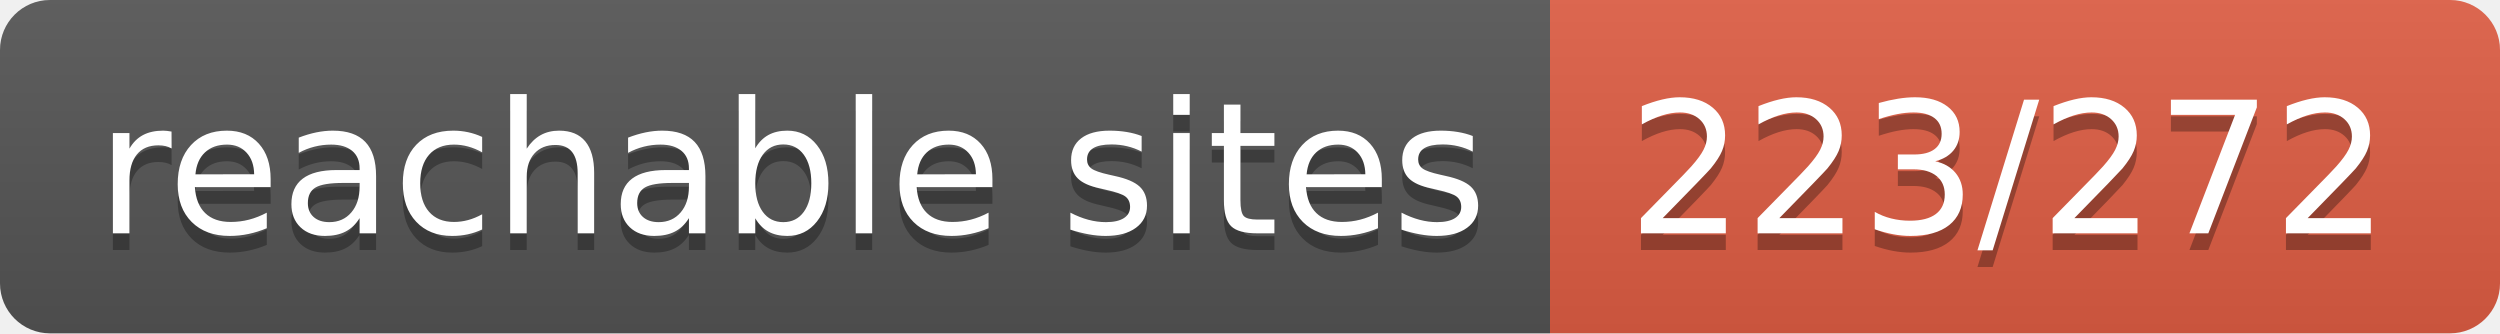
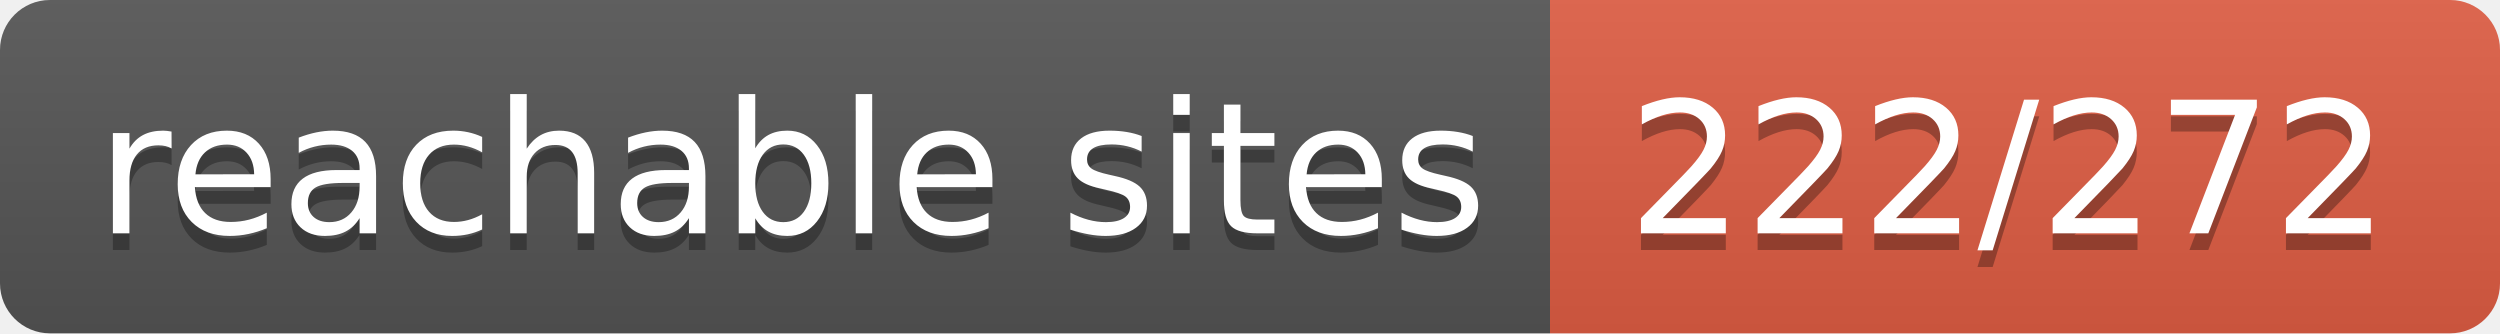
- <svg xmlns="http://www.w3.org/2000/svg" width="150" height="20" role="img" aria-label="reachable sites: 223/272">
+ <svg xmlns="http://www.w3.org/2000/svg" width="150" height="20" role="img" aria-label="reachable sites: 222/272">
  <linearGradient id="s" x2="0" y2="100%">
    <stop offset="0" stop-color="#bbb" stop-opacity=".1" />
    <stop offset="1" stop-opacity=".1" />
  </linearGradient>
  <clipPath id="r">
    <rect width="150" height="20" rx="3" fill="#fff" />
  </clipPath>
  <g clip-path="url(#r)">
    <rect width="93" height="20" fill="#555" />
    <rect x="93" width="57" height="20" fill="#e05d44" />
    <rect width="150" height="20" fill="url(#s)" />
  </g>
  <g fill="#fff" text-anchor="middle" font-family="Verdana,Geneva,DejaVu Sans,sans-serif" text-rendering="geometricPrecision" font-size="110">
    <text aria-hidden="true" x="475" y="150" fill="#010101" fill-opacity=".3" transform="scale(.1)" textLength="830">reachable sites</text>
    <text x="475" y="140" transform="scale(.1)" fill="#fff" textLength="830">reachable sites</text>
-     <text aria-hidden="true" x="1205" y="150" fill="#010101" fill-opacity=".3" transform="scale(.1)" textLength="470">223/272</text>
-     <text x="1205" y="140" transform="scale(.1)" fill="#fff" textLength="470">223/272</text>
+     <text aria-hidden="true" x="1205" y="150" fill="#010101" fill-opacity=".3" transform="scale(.1)" textLength="470">222/272</text>
+     <text x="1205" y="140" transform="scale(.1)" fill="#fff" textLength="470">222/272</text>
  </g>
</svg>
